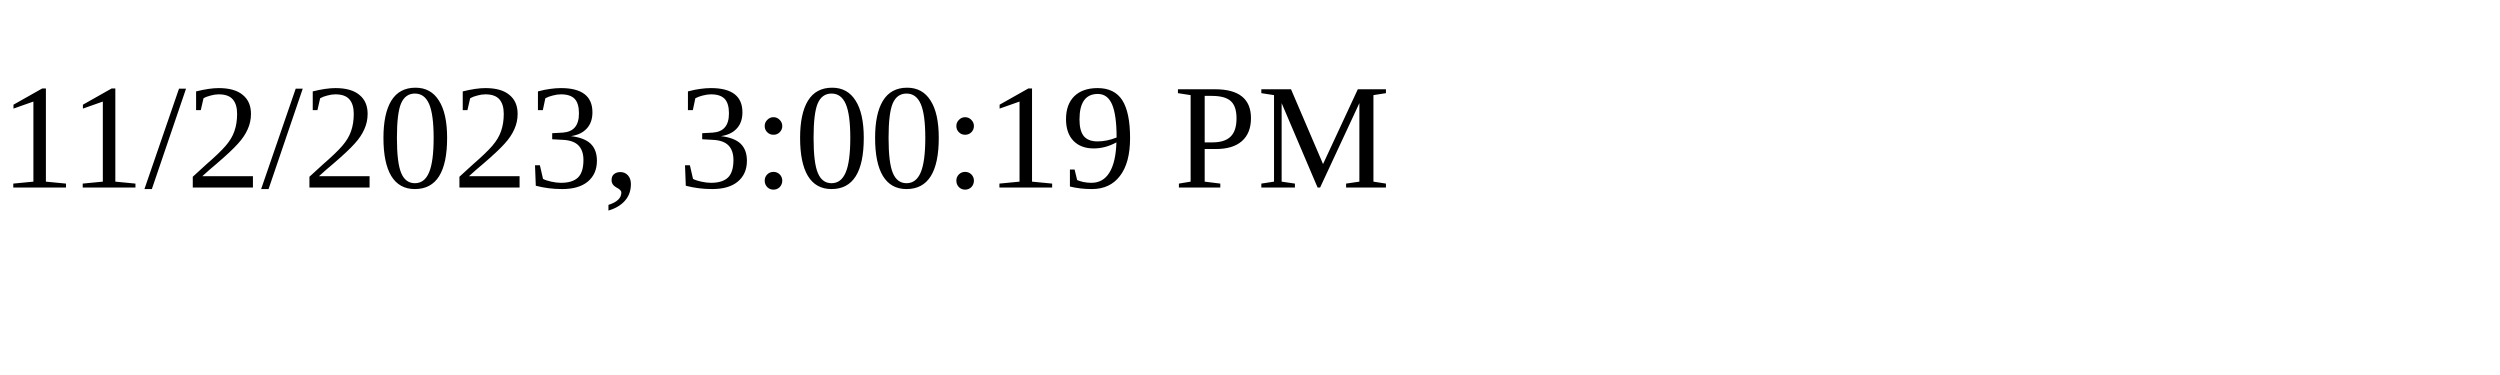
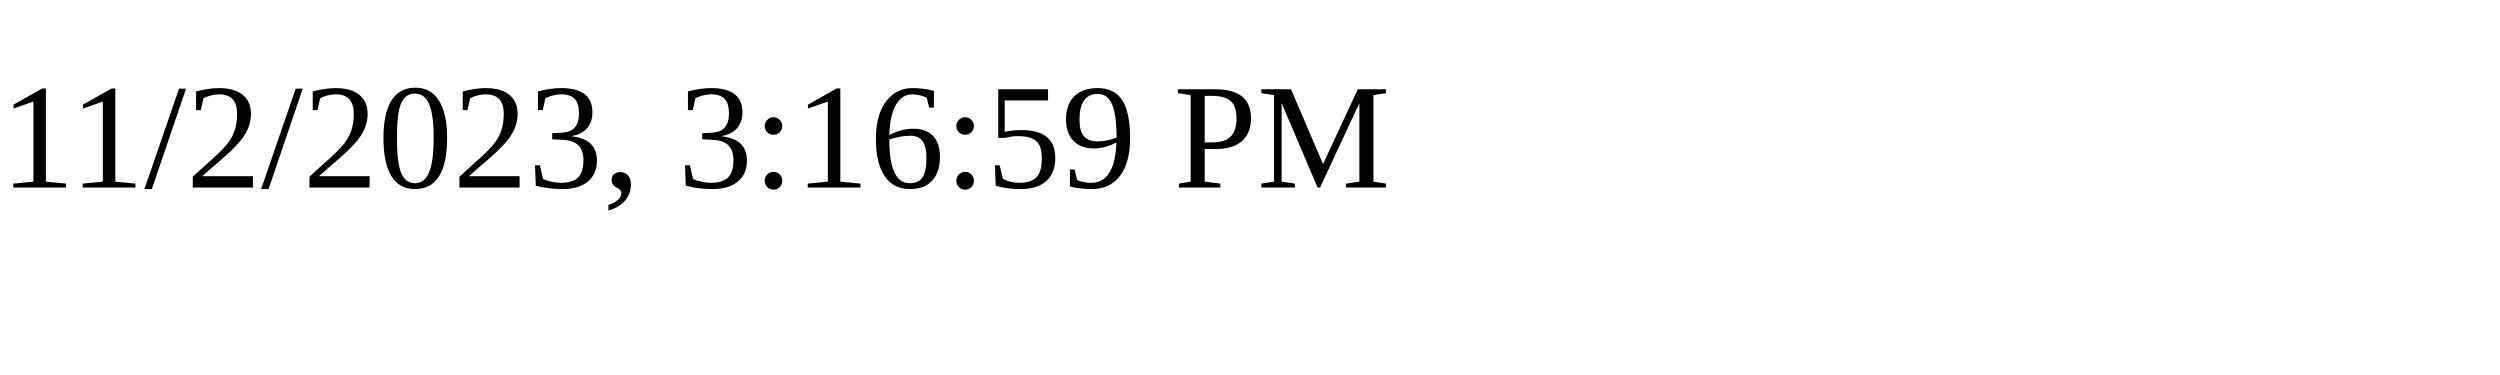
<svg xmlns="http://www.w3.org/2000/svg" height="30" width="200">
-   <text x="0" y="15">11/2/2023, 3:00:19 PM</text>
+   <text x="0" y="15">11/2/2023, 3:16:59 PM</text>
</svg>
